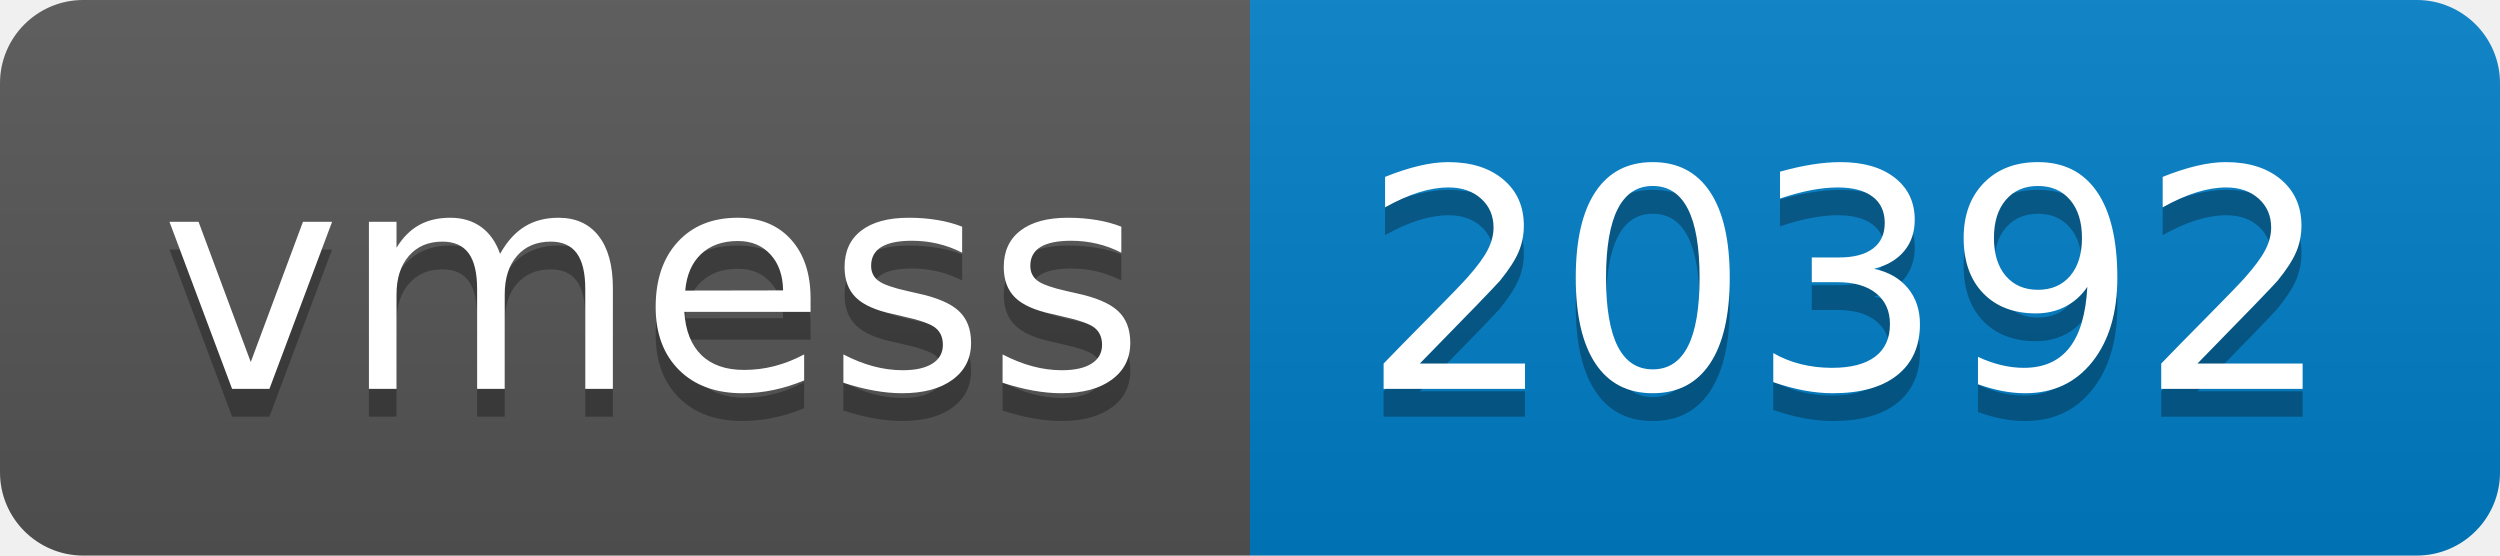
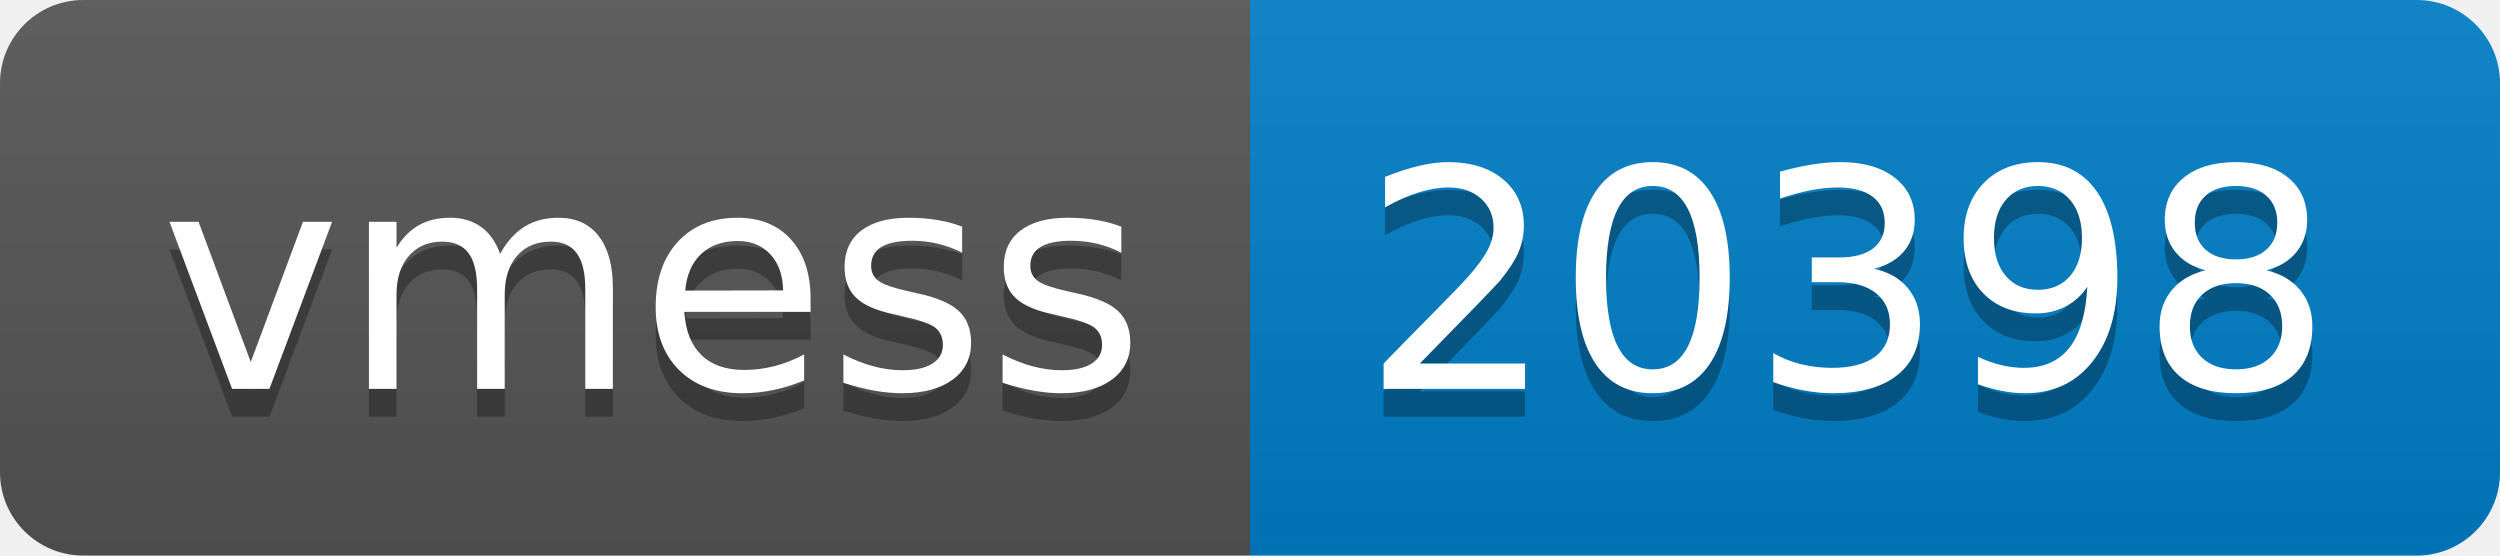
- <svg xmlns="http://www.w3.org/2000/svg" width="90" height="20" role="img" aria-label="vmess: 20392">
+ <svg xmlns="http://www.w3.org/2000/svg" width="90" height="20" role="img" aria-label="vmess: 20398">
  <linearGradient id="s" x2="0" y2="100%">
    <stop offset="0" stop-color="#bbb" stop-opacity=".1" />
    <stop offset="1" stop-opacity=".1" />
  </linearGradient>
  <clipPath id="r">
    <rect width="90" height="20" rx="3" fill="#fff" />
  </clipPath>
  <g clip-path="url(#r)">
    <rect width="45" height="20" fill="#555" />
    <rect x="45" width="45" height="20" fill="#007ec6" />
    <rect width="90" height="20" fill="url(#s)" />
  </g>
  <g fill="#fff" text-anchor="middle" font-family="Verdana,Geneva,DejaVu Sans,sans-serif" text-rendering="geometricPrecision" font-size="110">
    <text aria-hidden="true" x="235" y="150" fill="#010101" fill-opacity=".3" transform="scale(.1)" textLength="350">vmess</text>
    <text x="235" y="140" transform="scale(.1)" fill="#fff" textLength="350">vmess</text>
-     <text aria-hidden="true" x="665" y="150" fill="#010101" fill-opacity=".3" transform="scale(.1)" textLength="350">20392</text>
-     <text x="665" y="140" transform="scale(.1)" fill="#fff" textLength="350">20392</text>
+     <text aria-hidden="true" x="665" y="150" fill="#010101" fill-opacity=".3" transform="scale(.1)" textLength="350">20398</text>
+     <text x="665" y="140" transform="scale(.1)" fill="#fff" textLength="350">20398</text>
  </g>
</svg>
